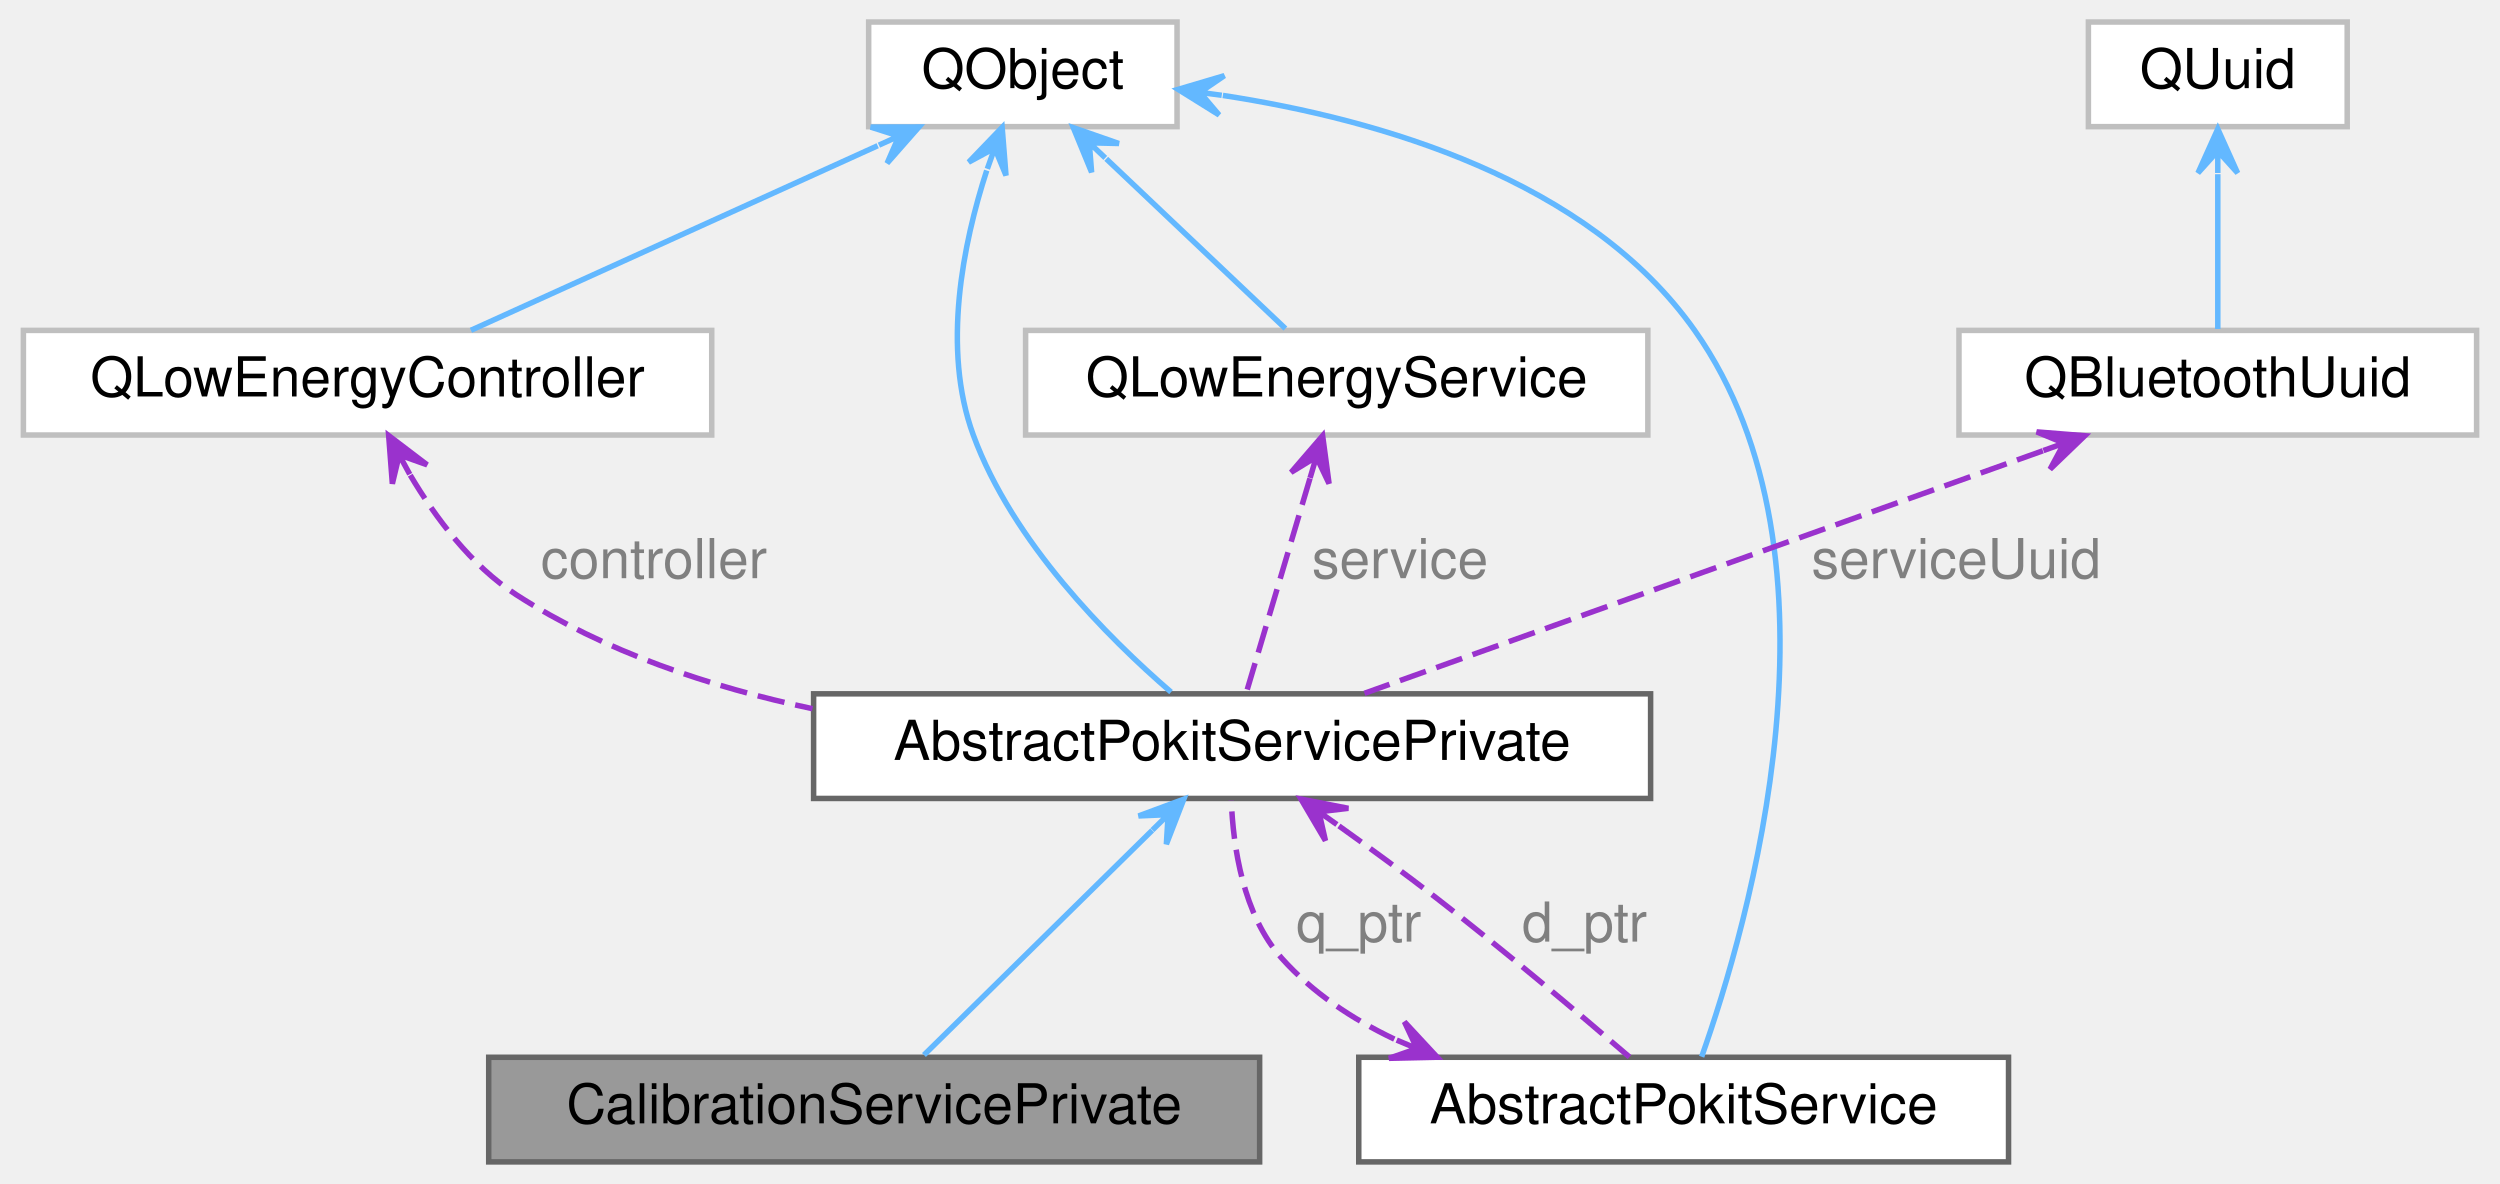
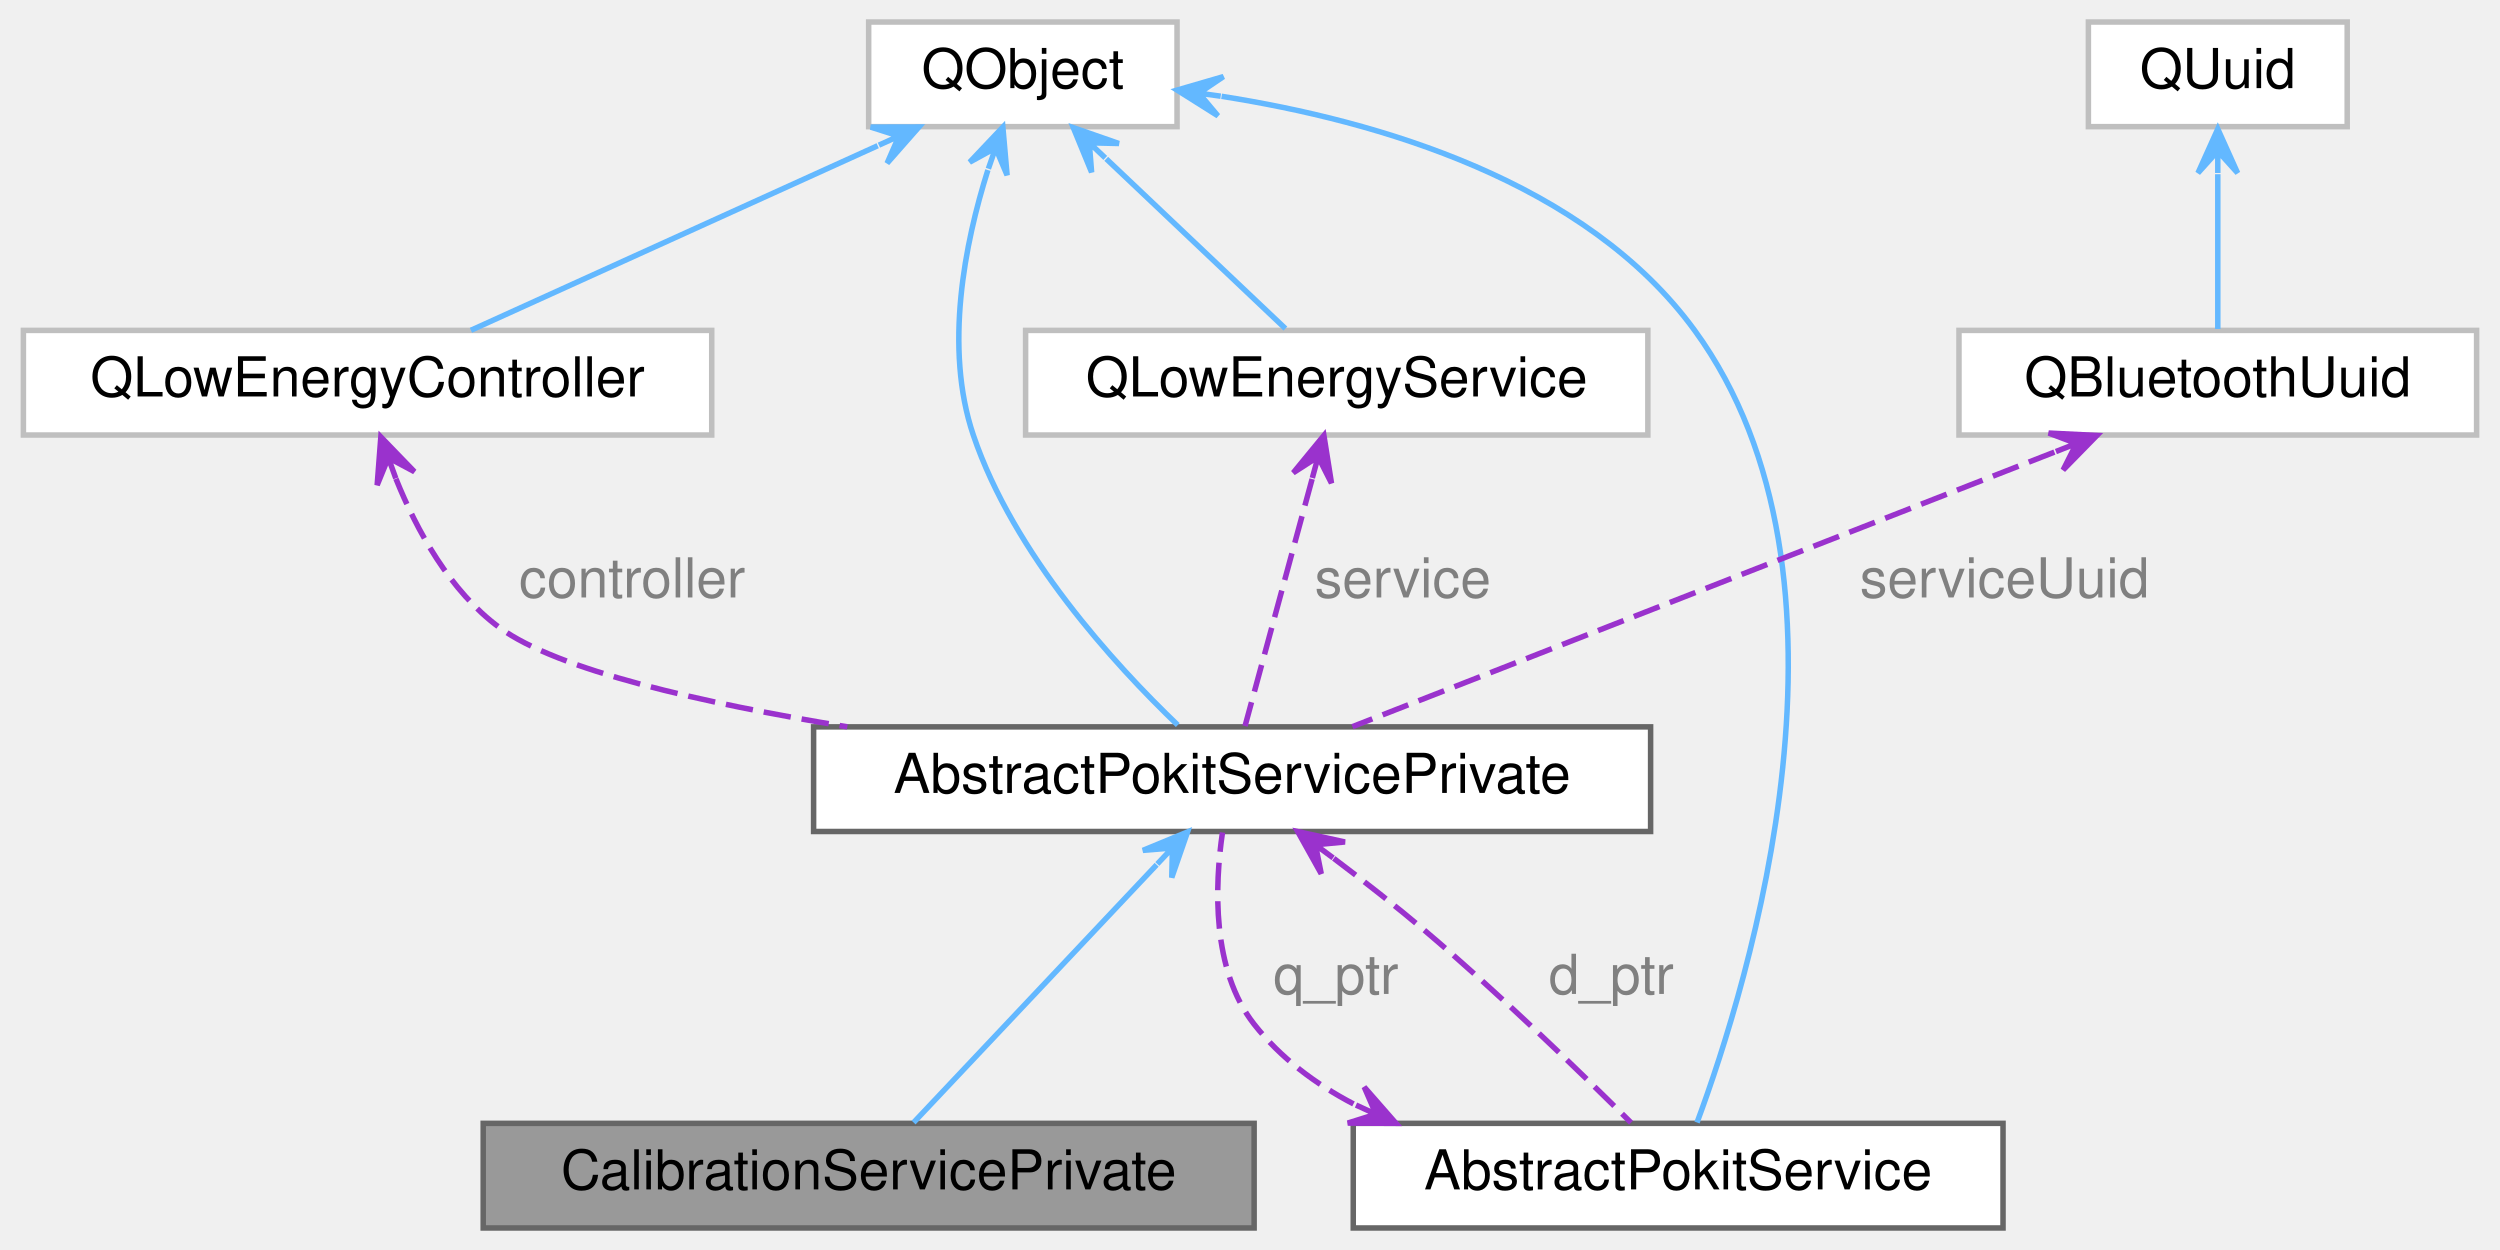
- <svg xmlns="http://www.w3.org/2000/svg" xmlns:xlink="http://www.w3.org/1999/xlink" width="454pt" height="215pt" viewBox="0.00 0.00 453.50 215.00">
-   <g id="graph0" class="graph" transform="scale(1 1) rotate(0) translate(4 211)">
+ <svg xmlns="http://www.w3.org/2000/svg" xmlns:xlink="http://www.w3.org/1999/xlink" width="454pt" height="227pt" viewBox="0.00 0.00 453.50 227.00">
+   <g id="graph0" class="graph" transform="scale(1 1) rotate(0) translate(4 223)">
    <g id="Node000001" class="node">
      <g id="a_Node000001">
        <a xlink:title="The CalibrationServicePrivate class provides private implementation for CalibrationService.">
-           <polygon fill="#999999" stroke="#666666" points="224.5,-19 84.5,-19 84.5,0 224.5,0 224.5,-19" />
-           <text text-anchor="middle" x="154.5" y="-7" font-family="Helvetica,sans-Serif" font-size="10.00">CalibrationServicePrivate</text>
+           <polygon fill="#999999" stroke="#666666" points="223.5,-19 83.5,-19 83.5,0 223.5,0 223.5,-19" />
+           <text text-anchor="middle" x="153.5" y="-7" font-family="Helvetica,sans-Serif" font-size="10.00">CalibrationServicePrivate</text>
        </a>
      </g>
    </g>
    <g id="Node000002" class="node">
      <g id="a_Node000002">
        <a xlink:href="classAbstractPokitServicePrivate.html" target="_top" xlink:title="The AbstractPokitServicePrivate class provides private implementation for AbstractPokitService.">
-           <polygon fill="white" stroke="#666666" points="295.5,-85 143.5,-85 143.5,-66 295.5,-66 295.5,-85" />
-           <text text-anchor="middle" x="219.5" y="-73" font-family="Helvetica,sans-Serif" font-size="10.00">AbstractPokitServicePrivate</text>
+           <polygon fill="white" stroke="#666666" points="295.5,-91 143.5,-91 143.5,-72 295.5,-72 295.5,-91" />
+           <text text-anchor="middle" x="219.5" y="-79" font-family="Helvetica,sans-Serif" font-size="10.00">AbstractPokitServicePrivate</text>
        </a>
      </g>
    </g>
    <g id="edge1_Node000001_Node000002" class="edge">
      <g id="a_edge1_Node000001_Node000002">
        <a xlink:title=" ">
-           <path fill="none" stroke="#63b8ff" d="M204.99,-60.21C192.3,-47.72 174.27,-29.97 163.54,-19.41" />
-           <polygon fill="#63b8ff" stroke="#63b8ff" points="210.73,-65.87 202.51,-62.82 207.88,-63.06 205.03,-60.26 205.03,-60.26 205.03,-60.26 207.88,-63.06 207.56,-57.69 210.73,-65.87 210.73,-65.87" />
+           <path fill="none" stroke="#63b8ff" d="M205.8,-65.96C192.47,-51.83 172.68,-30.84 161.66,-19.15" />
+           <polygon fill="#63b8ff" stroke="#63b8ff" points="211.41,-71.92 203.3,-68.57 208.66,-69.01 205.92,-66.1 205.92,-66.1 205.92,-66.1 208.66,-69.01 208.54,-63.63 211.41,-71.92 211.41,-71.92" />
        </a>
      </g>
    </g>
    <g id="Node000008" class="node">
      <g id="a_Node000008">
        <a xlink:href="classAbstractPokitService.html" target="_top" xlink:title="The AbstractPokitService class provides a common base for Pokit services classes.">
-           <polygon fill="white" stroke="#666666" points="360.5,-19 242.5,-19 242.5,0 360.5,0 360.5,-19" />
-           <text text-anchor="middle" x="301.5" y="-7" font-family="Helvetica,sans-Serif" font-size="10.00">AbstractPokitService</text>
+           <polygon fill="white" stroke="#666666" points="359.5,-19 241.5,-19 241.5,0 359.5,0 359.5,-19" />
+           <text text-anchor="middle" x="300.5" y="-7" font-family="Helvetica,sans-Serif" font-size="10.00">AbstractPokitService</text>
        </a>
      </g>
    </g>
    <g id="edge11_Node000008_Node000002" class="edge">
      <g id="a_edge11_Node000008_Node000002">
        <a xlink:title=" ">
-           <path fill="none" stroke="#9a32cd" stroke-dasharray="5,2" d="M238.9,-61.01C244.63,-56.92 250.87,-52.35 256.5,-48 268.89,-38.42 282.66,-26.8 291.66,-19.05" />
-           <polygon fill="#9a32cd" stroke="#9a32cd" points="232,-65.89 236.45,-58.33 235.26,-63.58 238.53,-61.27 238.53,-61.27 238.53,-61.27 235.26,-63.58 240.61,-64.21 232,-65.89 232,-65.89" />
+           <path fill="none" stroke="#9a32cd" stroke-dasharray="5,2" d="M237.96,-67.12C243.39,-63.02 249.27,-58.43 254.5,-54 268.09,-42.49 282.9,-28.13 291.94,-19.13" />
+           <polygon fill="#9a32cd" stroke="#9a32cd" points="231.42,-71.98 235.69,-64.32 234.63,-69.59 237.84,-67.21 237.84,-67.21 237.84,-67.21 234.63,-69.59 239.99,-70.1 231.42,-71.98 231.42,-71.98" />
        </a>
      </g>
-       <text text-anchor="middle" x="283.5" y="-40" font-family="Helvetica,sans-Serif" font-size="10.00" fill="grey"> d_ptr</text>
+       <text text-anchor="start" x="277" y="-42.5" font-family="Helvetica,sans-Serif" font-size="10.00" fill="grey">d_ptr</text>
    </g>
    <g id="Node000003" class="node">
      <g id="a_Node000003">
        <a target="_parent" xlink:href="https://doc.qt.io/qt-5/qobject.html" xlink:title=" ">
-           <polygon fill="white" stroke="#bfbfbf" points="209.5,-207 153.5,-207 153.5,-188 209.5,-188 209.5,-207" />
-           <text text-anchor="middle" x="181.5" y="-195" font-family="Helvetica,sans-Serif" font-size="10.00">QObject</text>
+           <polygon fill="white" stroke="#bfbfbf" points="209.5,-219 153.5,-219 153.5,-200 209.5,-200 209.5,-219" />
+           <text text-anchor="middle" x="181.5" y="-207" font-family="Helvetica,sans-Serif" font-size="10.00">QObject</text>
        </a>
      </g>
    </g>
    <g id="edge2_Node000002_Node000003" class="edge">
      <g id="a_edge2_Node000002_Node000003">
        <a xlink:title=" ">
-           <path fill="none" stroke="#63b8ff" d="M174.94,-180.04C170.63,-166.73 166.75,-147.67 172.5,-132 179.63,-112.56 196.91,-95.25 208.41,-85.32" />
-           <polygon fill="#63b8ff" stroke="#63b8ff" points="177.74,-187.87 171.66,-181.55 176.39,-184.11 175.05,-180.34 175.05,-180.34 175.05,-180.34 176.39,-184.11 178.44,-179.13 177.74,-187.87 177.74,-187.87" />
+           <path fill="none" stroke="#63b8ff" d="M175.15,-192.12C170.96,-178.84 167.15,-159.81 172.5,-144 179.82,-122.36 198.15,-102.34 209.63,-91.33" />
+           <polygon fill="#63b8ff" stroke="#63b8ff" points="177.87,-199.92 171.84,-193.55 176.55,-196.14 175.24,-192.36 175.24,-192.36 175.24,-192.36 176.55,-196.14 178.64,-191.18 177.87,-199.92 177.87,-199.92" />
        </a>
      </g>
    </g>
    <g id="Node000004" class="node">
      <g id="a_Node000004">
        <a target="_parent" xlink:href="https://doc.qt.io/qt-5/qlowenergycontroller.html" xlink:title=" ">
-           <polygon fill="white" stroke="#bfbfbf" points="125,-151 0,-151 0,-132 125,-132 125,-151" />
-           <text text-anchor="middle" x="62.5" y="-139" font-family="Helvetica,sans-Serif" font-size="10.00">QLowEnergyController</text>
+           <polygon fill="white" stroke="#bfbfbf" points="125,-163 0,-163 0,-144 125,-144 125,-163" />
+           <text text-anchor="middle" x="62.5" y="-151" font-family="Helvetica,sans-Serif" font-size="10.00">QLowEnergyController</text>
        </a>
      </g>
    </g>
    <g id="edge4_Node000004_Node000003" class="edge">
      <g id="a_edge4_Node000004_Node000003">
        <a xlink:title=" ">
-           <path fill="none" stroke="#63b8ff" d="M155.14,-184.54C132.75,-174.38 101.17,-160.05 81.27,-151.02" />
-           <polygon fill="#63b8ff" stroke="#63b8ff" points="162.64,-187.94 153.87,-187.92 159,-186.29 155.36,-184.64 155.36,-184.64 155.36,-184.64 159,-186.29 156.85,-181.36 162.64,-187.94 162.64,-187.94" />
+           <path fill="none" stroke="#63b8ff" d="M155.14,-196.54C132.75,-186.38 101.17,-172.05 81.27,-163.02" />
+           <polygon fill="#63b8ff" stroke="#63b8ff" points="162.64,-199.94 153.87,-199.92 159,-198.29 155.36,-196.64 155.36,-196.64 155.36,-196.64 159,-198.29 156.85,-193.36 162.64,-199.94 162.64,-199.94" />
        </a>
      </g>
    </g>
    <g id="Node000005" class="node">
      <g id="a_Node000005">
        <a target="_parent" xlink:href="https://doc.qt.io/qt-5/qlowenergyservice.html" xlink:title=" ">
-           <polygon fill="white" stroke="#bfbfbf" points="295,-151 182,-151 182,-132 295,-132 295,-151" />
-           <text text-anchor="middle" x="238.5" y="-139" font-family="Helvetica,sans-Serif" font-size="10.00">QLowEnergyService</text>
+           <polygon fill="white" stroke="#bfbfbf" points="295,-163 182,-163 182,-144 295,-144 295,-163" />
+           <text text-anchor="middle" x="238.5" y="-151" font-family="Helvetica,sans-Serif" font-size="10.00">QLowEnergyService</text>
        </a>
      </g>
    </g>
    <g id="edge6_Node000005_Node000003" class="edge">
      <g id="a_edge6_Node000005_Node000003">
        <a xlink:title=" ">
-           <path fill="none" stroke="#63b8ff" d="M196.64,-182.16C206.98,-172.36 220.36,-159.68 229.18,-151.33" />
-           <polygon fill="#63b8ff" stroke="#63b8ff" points="190.66,-187.82 193.99,-179.71 193.56,-185.07 196.47,-182.32 196.47,-182.32 196.47,-182.32 193.56,-185.07 198.94,-184.94 190.66,-187.82 190.66,-187.82" />
+           <path fill="none" stroke="#63b8ff" d="M196.64,-194.16C206.98,-184.36 220.36,-171.68 229.18,-163.33" />
+           <polygon fill="#63b8ff" stroke="#63b8ff" points="190.66,-199.82 193.99,-191.71 193.56,-197.07 196.47,-194.32 196.47,-194.32 196.47,-194.32 193.56,-197.07 198.94,-196.94 190.66,-199.82 190.66,-199.82" />
        </a>
      </g>
    </g>
    <g id="edge10_Node000008_Node000003" class="edge">
      <g id="a_edge10_Node000008_Node000003">
        <a xlink:title=" ">
-           <path fill="none" stroke="#63b8ff" d="M217.82,-193.67C246.27,-189.32 284.16,-178.4 303.5,-151 332.75,-109.54 313.15,-42.7 304.77,-19.09" />
-           <polygon fill="#63b8ff" stroke="#63b8ff" points="209.69,-194.77 217.14,-190.12 213.66,-194.23 217.62,-193.69 217.62,-193.69 217.62,-193.69 213.66,-194.23 218.1,-197.26 209.69,-194.77 209.69,-194.77" />
+           <path fill="none" stroke="#63b8ff" d="M217.59,-205.51C245.92,-201.07 283.75,-190.1 303.5,-163 336.25,-118.06 313.25,-44.23 303.93,-19.15" />
+           <polygon fill="#63b8ff" stroke="#63b8ff" points="209.51,-206.64 216.93,-201.96 213.47,-206.08 217.43,-205.53 217.43,-205.53 217.43,-205.53 213.47,-206.08 217.93,-209.09 209.51,-206.64 209.51,-206.64" />
        </a>
      </g>
    </g>
    <g id="edge3_Node000002_Node000004" class="edge">
      <g id="a_edge3_Node000002_Node000004">
        <a xlink:title=" ">
-           <path fill="none" stroke="#9a32cd" stroke-dasharray="5,2" d="M70.25,-124.71C74.82,-117.01 81.31,-108.29 89.5,-103 105.46,-92.68 124.63,-86.26 143.29,-82.3" />
-           <polygon fill="#9a32cd" stroke="#9a32cd" points="66.33,-131.9 67,-123.15 68.25,-128.39 70.16,-124.87 70.16,-124.87 70.16,-124.87 68.25,-128.39 73.32,-126.59 66.33,-131.9 66.33,-131.9" />
+           <path fill="none" stroke="#9a32cd" stroke-dasharray="5,2" d="M67.65,-136.06C71.41,-126.72 77.45,-115.62 86.5,-109 97,-101.32 123.21,-95.33 149.62,-91.01" />
+           <polygon fill="#9a32cd" stroke="#9a32cd" points="64.91,-143.65 64.24,-134.9 66.27,-139.88 67.63,-136.12 67.63,-136.12 67.63,-136.12 66.27,-139.88 71.01,-137.34 64.91,-143.65 64.91,-143.65" />
        </a>
      </g>
-       <text text-anchor="middle" x="114.5" y="-106" font-family="Helvetica,sans-Serif" font-size="10.00" fill="grey"> controller</text>
+       <text text-anchor="start" x="90" y="-114.5" font-family="Helvetica,sans-Serif" font-size="10.00" fill="grey">controller</text>
    </g>
    <g id="edge5_Node000002_Node000005" class="edge">
      <g id="a_edge5_Node000002_Node000005">
        <a xlink:title=" ">
-           <path fill="none" stroke="#9a32cd" stroke-dasharray="5,2" d="M233.64,-124.12C229.98,-111.81 225.11,-95.39 222.14,-85.41" />
-           <polygon fill="#9a32cd" stroke="#9a32cd" points="235.94,-131.87 230.21,-125.22 234.8,-128.03 233.66,-124.2 233.66,-124.2 233.66,-124.2 234.8,-128.03 237.11,-123.17 235.94,-131.87 235.94,-131.87" />
+           <path fill="none" stroke="#9a32cd" stroke-dasharray="5,2" d="M234.03,-136.01C230.21,-121.96 224.88,-102.32 221.85,-91.15" />
+           <polygon fill="#9a32cd" stroke="#9a32cd" points="236.17,-143.92 230.6,-137.14 235.12,-140.06 234.07,-136.2 234.07,-136.2 234.07,-136.2 235.12,-140.06 237.55,-135.25 236.17,-143.92 236.17,-143.92" />
        </a>
      </g>
-       <text text-anchor="middle" x="250" y="-106" font-family="Helvetica,sans-Serif" font-size="10.00" fill="grey"> service</text>
+       <text text-anchor="start" x="234.5" y="-114.5" font-family="Helvetica,sans-Serif" font-size="10.00" fill="grey">service</text>
    </g>
    <g id="Node000006" class="node">
      <g id="a_Node000006">
        <a target="_parent" xlink:href="https://doc.qt.io/qt-5/qbluetoothuuid.html" xlink:title=" ">
-           <polygon fill="white" stroke="#bfbfbf" points="445.5,-151 351.5,-151 351.5,-132 445.5,-132 445.5,-151" />
-           <text text-anchor="middle" x="398.5" y="-139" font-family="Helvetica,sans-Serif" font-size="10.00">QBluetoothUuid</text>
+           <polygon fill="white" stroke="#bfbfbf" points="445.5,-163 351.5,-163 351.5,-144 445.5,-144 445.5,-163" />
+           <text text-anchor="middle" x="398.5" y="-151" font-family="Helvetica,sans-Serif" font-size="10.00">QBluetoothUuid</text>
        </a>
      </g>
    </g>
    <g id="edge7_Node000002_Node000006" class="edge">
      <g id="a_edge7_Node000002_Node000006">
        <a xlink:title=" ">
-           <path fill="none" stroke="#9a32cd" stroke-dasharray="5,2" d="M366.74,-129.14C331.47,-116.53 275.34,-96.47 243.54,-85.1" />
-           <polygon fill="#9a32cd" stroke="#9a32cd" points="374.36,-131.87 365.61,-132.57 370.59,-130.52 366.83,-129.18 366.83,-129.18 366.83,-129.18 370.59,-130.52 368.04,-125.79 374.36,-131.87 374.36,-131.87" />
+           <path fill="none" stroke="#9a32cd" stroke-dasharray="5,2" d="M368.83,-140.9C332.93,-126.86 273.32,-103.55 241.35,-91.04" />
+           <polygon fill="#9a32cd" stroke="#9a32cd" points="376.55,-143.92 367.79,-144.36 372.83,-142.46 369.1,-141 369.1,-141 369.1,-141 372.83,-142.46 370.41,-137.65 376.55,-143.92 376.55,-143.92" />
        </a>
      </g>
-       <text text-anchor="middle" x="351" y="-106" font-family="Helvetica,sans-Serif" font-size="10.00" fill="grey"> serviceUuid</text>
+       <text text-anchor="start" x="333.5" y="-114.5" font-family="Helvetica,sans-Serif" font-size="10.00" fill="grey">serviceUuid</text>
    </g>
    <g id="Node000007" class="node">
      <g id="a_Node000007">
        <a target="_parent" xlink:href="https://doc.qt.io/qt-5/quuid.html" xlink:title=" ">
-           <polygon fill="white" stroke="#bfbfbf" points="422,-207 375,-207 375,-188 422,-188 422,-207" />
-           <text text-anchor="middle" x="398.5" y="-195" font-family="Helvetica,sans-Serif" font-size="10.00">QUuid</text>
+           <polygon fill="white" stroke="#bfbfbf" points="422,-219 375,-219 375,-200 422,-200 422,-219" />
+           <text text-anchor="middle" x="398.5" y="-207" font-family="Helvetica,sans-Serif" font-size="10.00">QUuid</text>
        </a>
      </g>
    </g>
    <g id="edge8_Node000006_Node000007" class="edge">
      <g id="a_edge8_Node000006_Node000007">
        <a xlink:title=" ">
-           <path fill="none" stroke="#63b8ff" d="M398.5,-179.36C398.5,-170 398.5,-158.83 398.5,-151.25" />
-           <polygon fill="#63b8ff" stroke="#63b8ff" points="398.5,-187.58 394.9,-179.58 398.5,-183.58 398.5,-179.58 398.5,-179.58 398.5,-179.58 398.5,-183.58 402.1,-179.58 398.5,-187.58 398.5,-187.58" />
+           <path fill="none" stroke="#63b8ff" d="M398.5,-191.36C398.5,-182 398.5,-170.83 398.5,-163.25" />
+           <polygon fill="#63b8ff" stroke="#63b8ff" points="398.5,-199.58 394.9,-191.58 398.5,-195.58 398.5,-191.58 398.5,-191.58 398.5,-191.58 398.5,-195.58 402.1,-191.58 398.5,-199.58 398.5,-199.58" />
        </a>
      </g>
    </g>
    <g id="edge9_Node000002_Node000008" class="edge">
      <g id="a_edge9_Node000002_Node000008">
        <a xlink:title=" ">
-           <path fill="none" stroke="#9a32cd" stroke-dasharray="5,2" d="M248.96,-22.3C241.28,-25.96 234.09,-30.74 228.5,-37 221.45,-44.89 219.68,-57.32 219.35,-65.69" />
-           <polygon fill="#9a32cd" stroke="#9a32cd" points="256.76,-19.01 250.79,-25.44 253.07,-20.57 249.39,-22.12 249.39,-22.12 249.39,-22.12 253.07,-20.57 247.99,-18.81 256.76,-19.01 256.76,-19.01" />
+           <path fill="none" stroke="#9a32cd" stroke-dasharray="5,2" d="M241.54,-22.53C234.61,-26.16 228.31,-30.87 223.5,-37 215.73,-46.9 216.35,-62.25 217.75,-71.82" />
+           <polygon fill="#9a32cd" stroke="#9a32cd" points="249.27,-19 243.49,-25.6 245.63,-20.66 242,-22.32 242,-22.32 242,-22.32 245.63,-20.66 240.5,-19.05 249.27,-19 249.27,-19" />
        </a>
      </g>
-       <text text-anchor="middle" x="242.5" y="-40" font-family="Helvetica,sans-Serif" font-size="10.00" fill="grey"> q_ptr</text>
+       <text text-anchor="start" x="227" y="-42.5" font-family="Helvetica,sans-Serif" font-size="10.00" fill="grey">q_ptr</text>
    </g>
  </g>
</svg>
